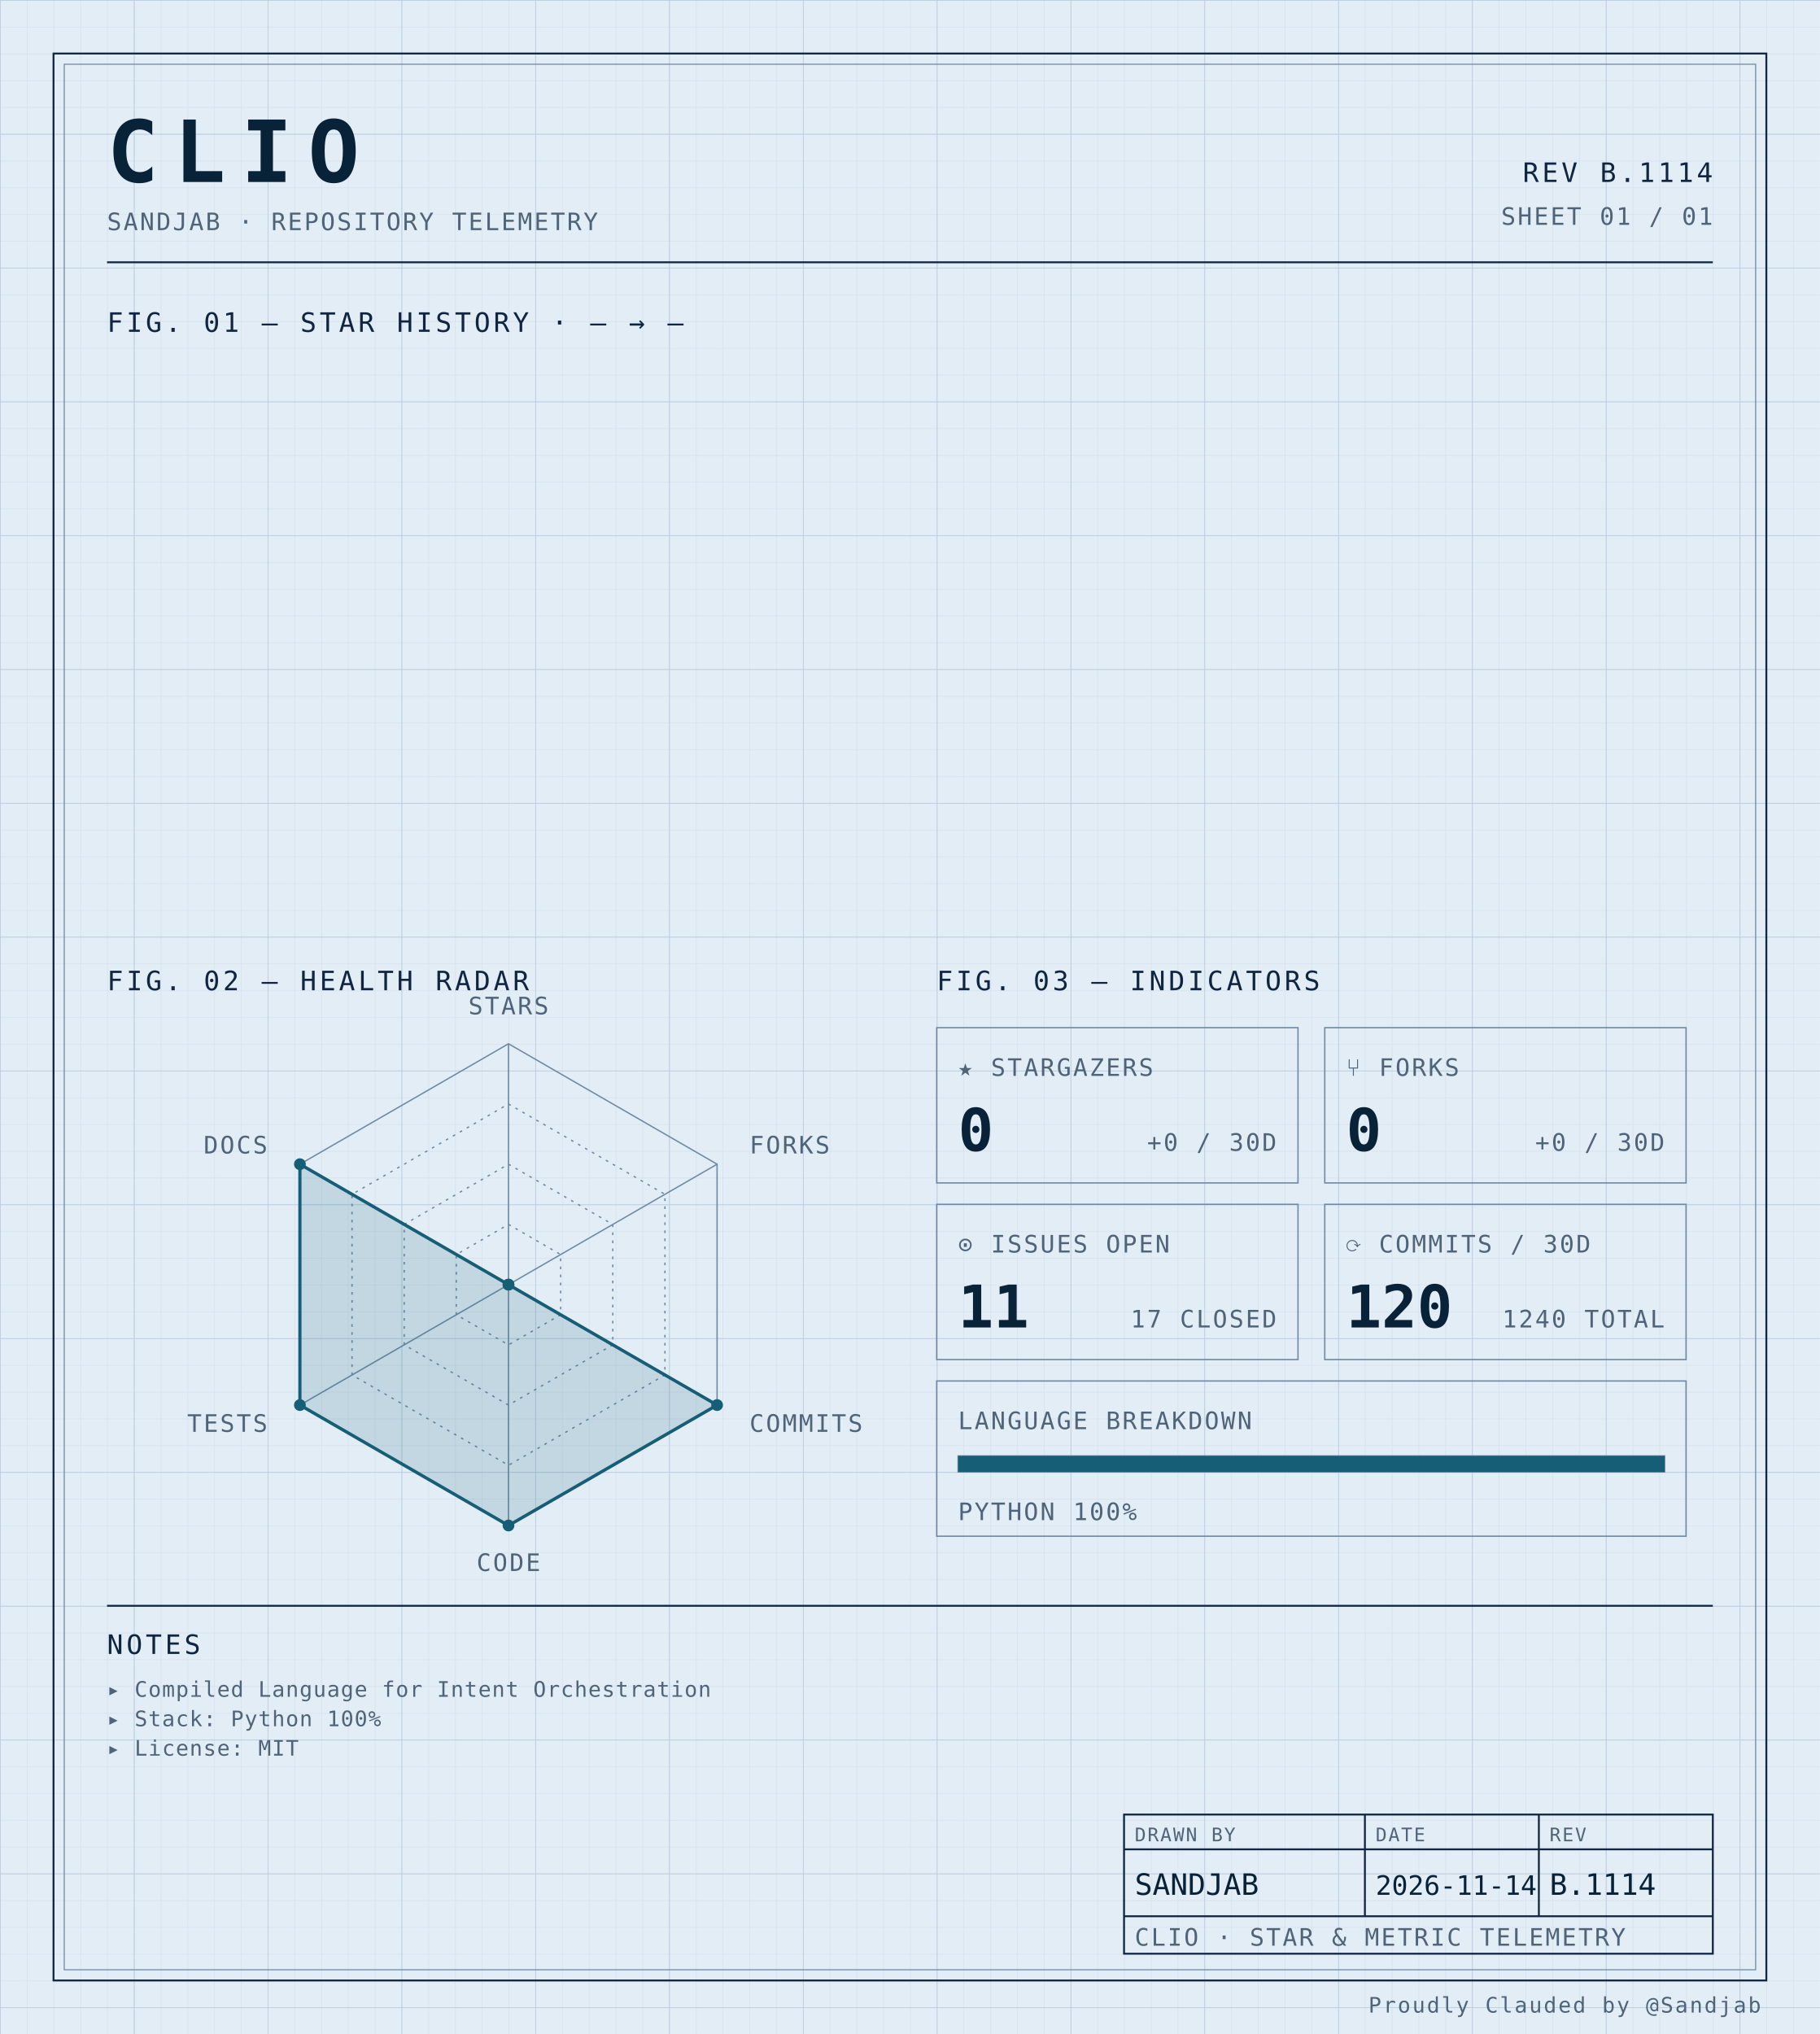
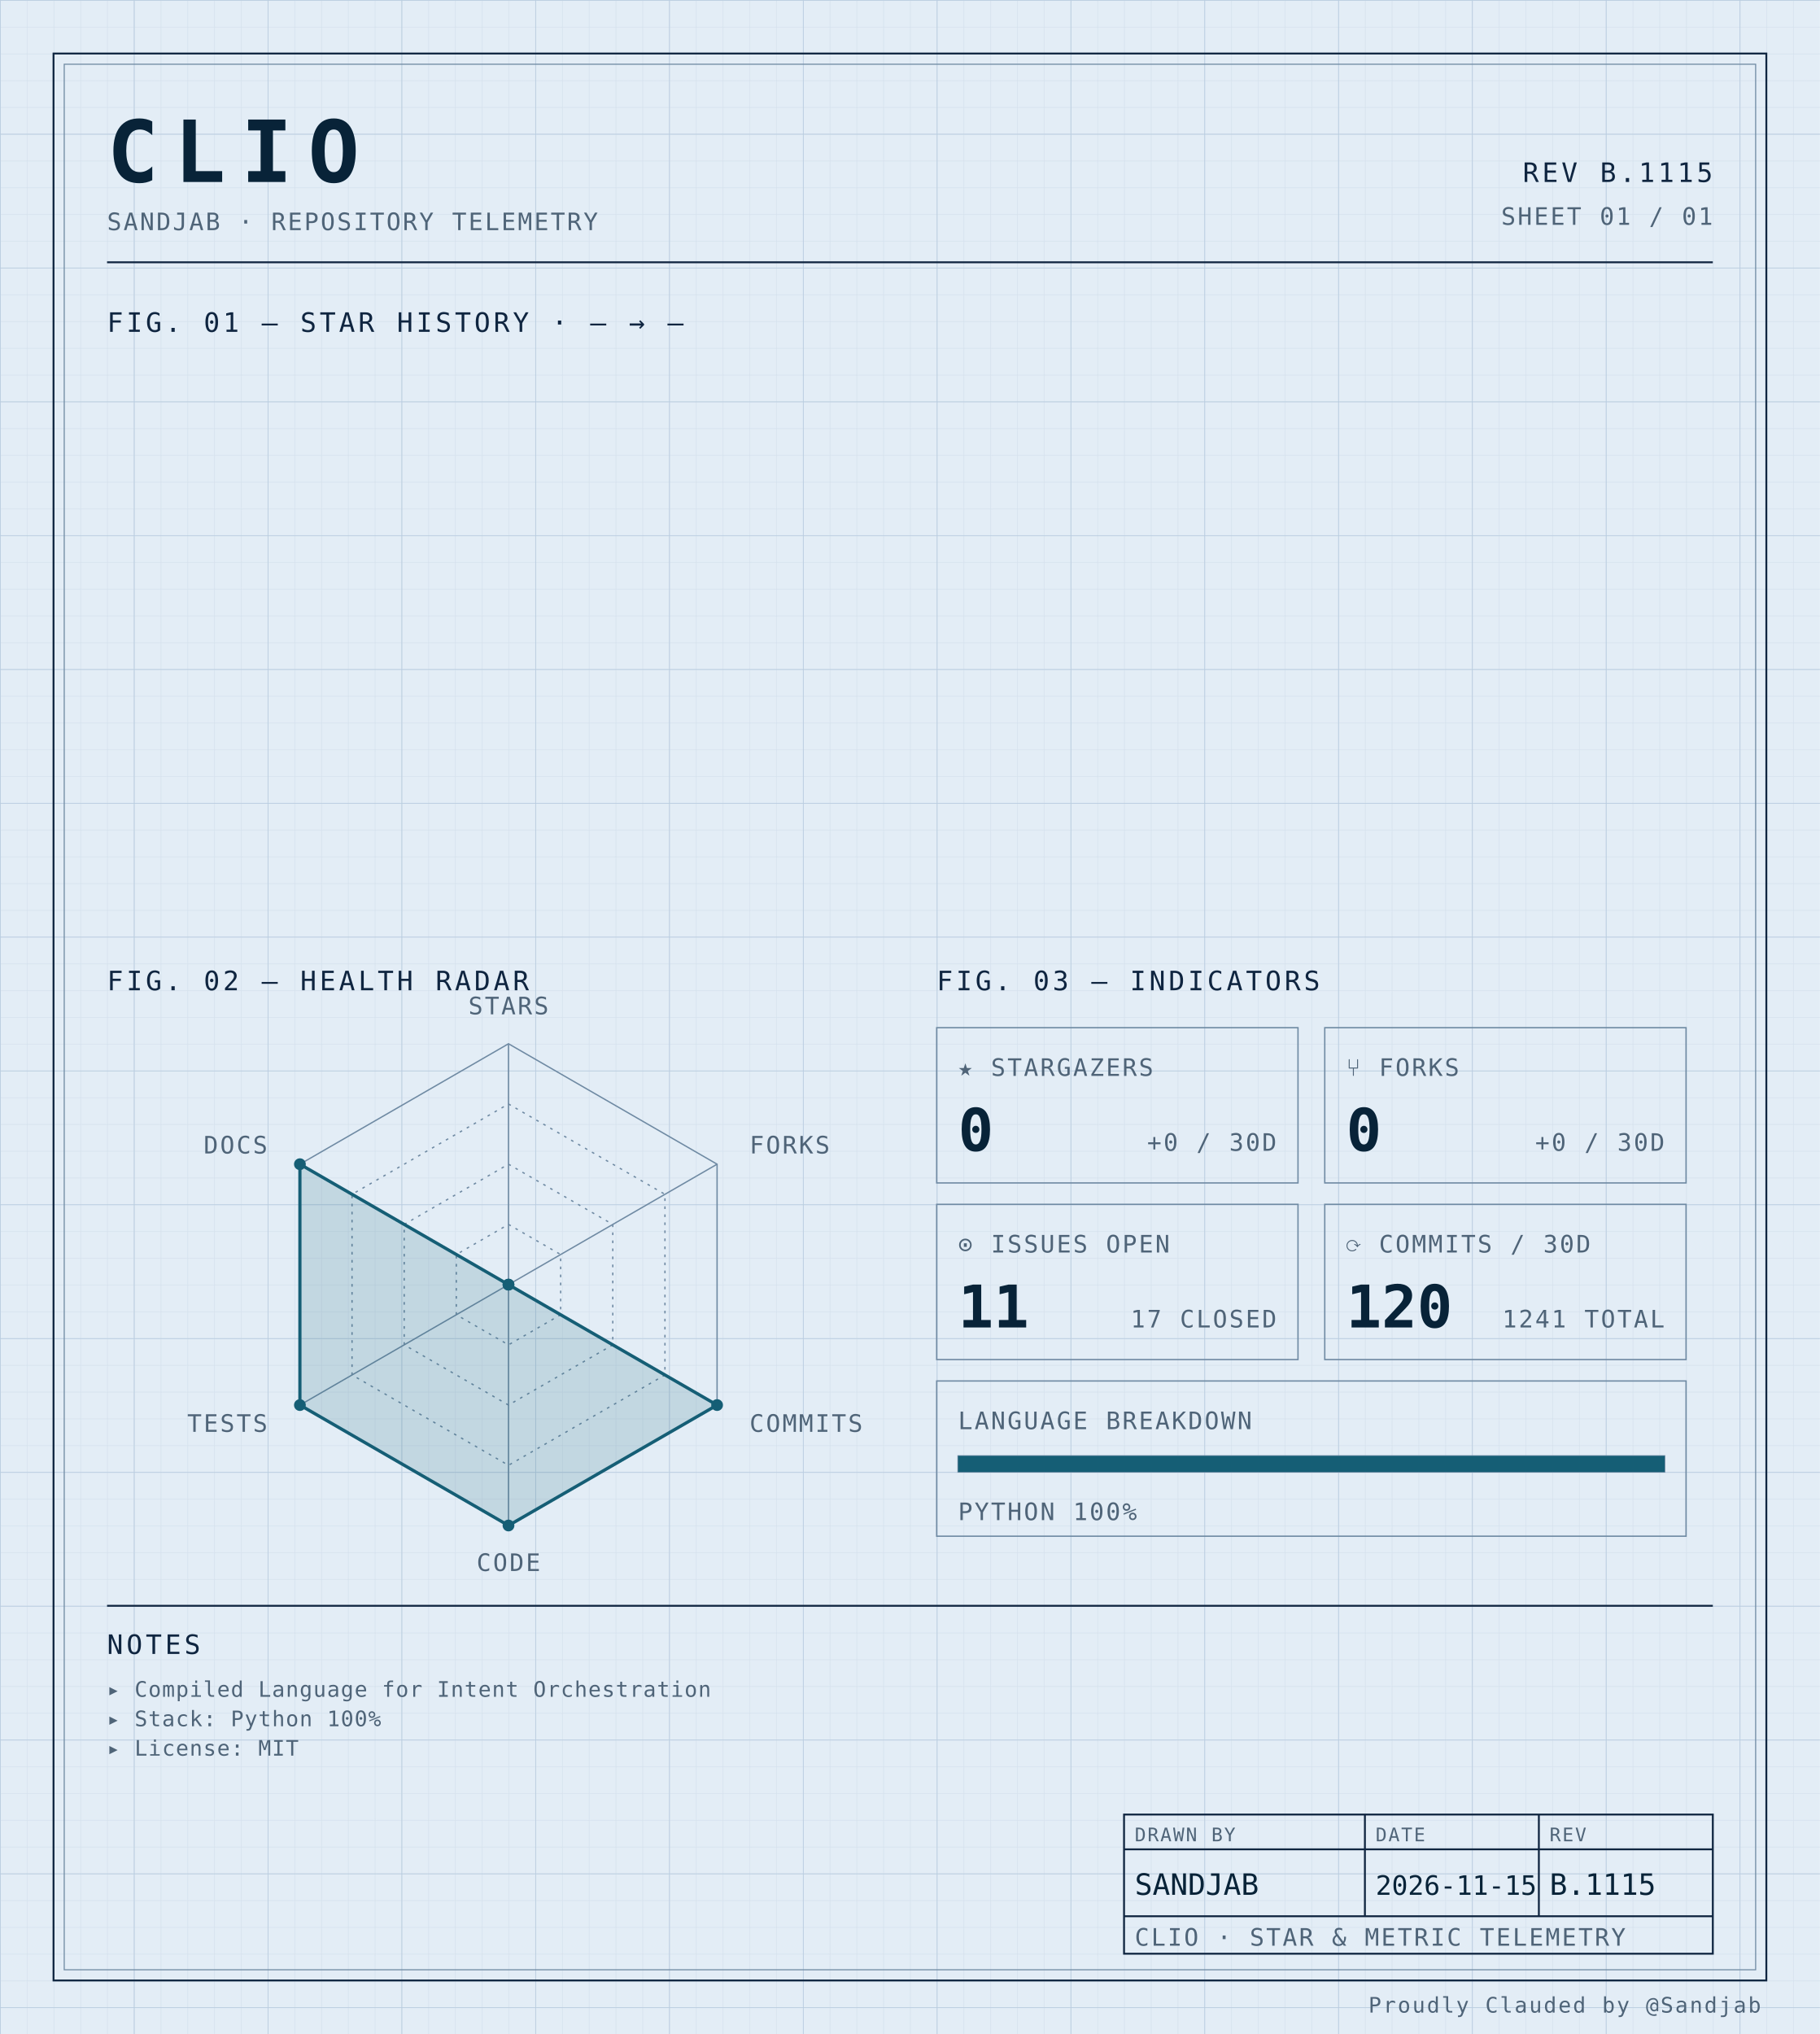
<svg xmlns="http://www.w3.org/2000/svg" width="100%" viewBox="0 0 680 760" role="img">
  <defs>
    <pattern id="grid-fine" width="10" height="10" patternUnits="userSpaceOnUse">
      <path d="M10 0H0V10" fill="none" stroke="#d4e0ec" stroke-width="0.4" />
    </pattern>
    <pattern id="grid-major" width="50" height="50" patternUnits="userSpaceOnUse">
      <path d="M50 0H0V50" fill="none" stroke="#b8cce0" stroke-width="0.5" />
    </pattern>
  </defs>
  <rect x="0" y="0" width="680" height="760" fill="#e3edf6" />
  <rect x="0" y="0" width="680" height="760" fill="url(#grid-fine)" />
  <rect x="0" y="0" width="680" height="760" fill="url(#grid-major)" />
  <rect x="20" y="20" width="640" height="720" fill="none" stroke="#0f2540" stroke-width="0.7" />
  <rect x="24" y="24" width="632" height="712" fill="none" stroke="#6f8aa3" stroke-width="0.4" />
  <text x="40" y="68" font-family="ui-monospace, 'SF Mono', 'JetBrains Mono', 'Cascadia Code', Consolas, monospace" font-size="32" font-weight="700" fill="#082338" text-anchor="start" letter-spacing="0.18em">CLIO</text>
  <text x="40" y="86" font-family="ui-monospace, 'SF Mono', 'JetBrains Mono', 'Cascadia Code', Consolas, monospace" font-size="9" font-weight="400" fill="#4f6478" text-anchor="start" letter-spacing="0.08em">SANDJAB · REPOSITORY TELEMETRY</text>
-   <text x="640" y="68" font-family="ui-monospace, 'SF Mono', 'JetBrains Mono', 'Cascadia Code', Consolas, monospace" font-size="10" font-weight="400" fill="#0f2540" text-anchor="end" letter-spacing="0.12em">REV B.1114</text>
+   <text x="640" y="68" font-family="ui-monospace, 'SF Mono', 'JetBrains Mono', 'Cascadia Code', Consolas, monospace" font-size="10" font-weight="400" fill="#0f2540" text-anchor="end" letter-spacing="0.12em">REV B.1115</text>
  <text x="640" y="84" font-family="ui-monospace, 'SF Mono', 'JetBrains Mono', 'Cascadia Code', Consolas, monospace" font-size="9" font-weight="400" fill="#4f6478" text-anchor="end" letter-spacing="0.08em">SHEET 01 / 01</text>
  <line x1="40" y1="98" x2="640" y2="98" stroke="#0f2540" stroke-width="0.7" />
  <text x="40" y="124" font-family="ui-monospace, 'SF Mono', 'JetBrains Mono', 'Cascadia Code', Consolas, monospace" font-size="10" font-weight="400" fill="#0f2540" text-anchor="start" letter-spacing="0.12em">FIG. 01 — STAR HISTORY · — → —</text>
  <text x="40" y="370" font-family="ui-monospace, 'SF Mono', 'JetBrains Mono', 'Cascadia Code', Consolas, monospace" font-size="10" font-weight="400" fill="#0f2540" text-anchor="start" letter-spacing="0.12em">FIG. 02 — HEALTH RADAR</text>
  <g transform="translate(190 480)">
    <polygon points="0.00,-90.00 77.94,-45.00 77.94,45.00 0.00,90.00 -77.94,45.00 -77.94,-45.00" fill="none" stroke="#6f8aa3" stroke-width="0.5" />
    <polygon points="0.00,-67.50 58.46,-33.75 58.46,33.75 0.00,67.50 -58.46,33.75 -58.46,-33.75" fill="none" stroke="#6f8aa3" stroke-width="0.5" stroke-dasharray="1,2" />
    <polygon points="0.00,-45.00 38.97,-22.50 38.97,22.50 0.00,45.00 -38.97,22.50 -38.97,-22.50" fill="none" stroke="#6f8aa3" stroke-width="0.5" stroke-dasharray="1,2" />
    <polygon points="0.00,-22.50 19.49,-11.25 19.49,11.25 0.00,22.50 -19.49,11.25 -19.49,-11.25" fill="none" stroke="#6f8aa3" stroke-width="0.5" stroke-dasharray="1,2" />
    <line x1="0" y1="0" x2="0.00" y2="-90.00" stroke="#6f8aa3" stroke-width="0.5" />
    <line x1="0" y1="0" x2="77.94" y2="-45.00" stroke="#6f8aa3" stroke-width="0.5" />
    <line x1="0" y1="0" x2="77.94" y2="45.00" stroke="#6f8aa3" stroke-width="0.5" />
    <line x1="0" y1="0" x2="0.00" y2="90.00" stroke="#6f8aa3" stroke-width="0.5" />
    <line x1="0" y1="0" x2="-77.94" y2="45.00" stroke="#6f8aa3" stroke-width="0.5" />
    <line x1="0" y1="0" x2="-77.94" y2="-45.00" stroke="#6f8aa3" stroke-width="0.5" />
    <polygon points="0.00,0.00 0.00,0.00 77.94,45.00 0.00,90.00 -77.94,45.00 -77.94,-45.00" fill="#155e75" fill-opacity="0.16" stroke="#155e75" stroke-width="1.2" />
    <circle cx="0.00" cy="0.00" r="2.2" fill="#155e75" />
    <circle cx="0.00" cy="0.00" r="2.2" fill="#155e75" />
    <circle cx="77.94" cy="45.00" r="2.2" fill="#155e75" />
    <circle cx="0.00" cy="90.00" r="2.2" fill="#155e75" />
    <circle cx="-77.94" cy="45.00" r="2.2" fill="#155e75" />
    <circle cx="-77.94" cy="-45.00" r="2.2" fill="#155e75" />
    <text x="6.3681633555662356e-15" y="-101" font-family="ui-monospace, 'SF Mono', 'JetBrains Mono', 'Cascadia Code', Consolas, monospace" font-size="9" font-weight="400" fill="#4f6478" text-anchor="middle" letter-spacing="0.08em">STARS</text>
    <text x="90.067" y="-49" font-family="ui-monospace, 'SF Mono', 'JetBrains Mono', 'Cascadia Code', Consolas, monospace" font-size="9" font-weight="400" fill="#4f6478" text-anchor="start" letter-spacing="0.08em">FORKS</text>
    <text x="90.067" y="55" font-family="ui-monospace, 'SF Mono', 'JetBrains Mono', 'Cascadia Code', Consolas, monospace" font-size="9" font-weight="400" fill="#4f6478" text-anchor="start" letter-spacing="0.08em">COMMITS</text>
    <text x="6.3681633555662356e-15" y="107" font-family="ui-monospace, 'SF Mono', 'JetBrains Mono', 'Cascadia Code', Consolas, monospace" font-size="9" font-weight="400" fill="#4f6478" text-anchor="middle" letter-spacing="0.08em">CODE</text>
    <text x="-90.067" y="55" font-family="ui-monospace, 'SF Mono', 'JetBrains Mono', 'Cascadia Code', Consolas, monospace" font-size="9" font-weight="400" fill="#4f6478" text-anchor="end" letter-spacing="0.08em">TESTS</text>
    <text x="-90.067" y="-49" font-family="ui-monospace, 'SF Mono', 'JetBrains Mono', 'Cascadia Code', Consolas, monospace" font-size="9" font-weight="400" fill="#4f6478" text-anchor="end" letter-spacing="0.08em">DOCS</text>
  </g>
  <text x="350" y="370" font-family="ui-monospace, 'SF Mono', 'JetBrains Mono', 'Cascadia Code', Consolas, monospace" font-size="10" font-weight="400" fill="#0f2540" text-anchor="start" letter-spacing="0.12em">FIG. 03 — INDICATORS</text>
  <rect x="350" y="384" width="135" height="58" fill="none" stroke="#6f8aa3" stroke-width="0.5" />
  <text x="358" y="402" font-family="ui-monospace, 'SF Mono', 'JetBrains Mono', 'Cascadia Code', Consolas, monospace" font-size="9" font-weight="400" fill="#4f6478" text-anchor="start" letter-spacing="0.08em">★ STARGAZERS</text>
  <text x="358" y="430" font-family="ui-monospace, 'SF Mono', 'JetBrains Mono', 'Cascadia Code', Consolas, monospace" font-size="22" font-weight="700" fill="#082338" text-anchor="start" letter-spacing="normal">0</text>
  <text x="477" y="430" font-family="ui-monospace, 'SF Mono', 'JetBrains Mono', 'Cascadia Code', Consolas, monospace" font-size="9" font-weight="400" fill="#4f6478" text-anchor="end" letter-spacing="0.08em">+0 / 30D</text>
  <rect x="495" y="384" width="135" height="58" fill="none" stroke="#6f8aa3" stroke-width="0.5" />
  <text x="503" y="402" font-family="ui-monospace, 'SF Mono', 'JetBrains Mono', 'Cascadia Code', Consolas, monospace" font-size="9" font-weight="400" fill="#4f6478" text-anchor="start" letter-spacing="0.08em">⑂ FORKS</text>
  <text x="503" y="430" font-family="ui-monospace, 'SF Mono', 'JetBrains Mono', 'Cascadia Code', Consolas, monospace" font-size="22" font-weight="700" fill="#082338" text-anchor="start" letter-spacing="normal">0</text>
  <text x="622" y="430" font-family="ui-monospace, 'SF Mono', 'JetBrains Mono', 'Cascadia Code', Consolas, monospace" font-size="9" font-weight="400" fill="#4f6478" text-anchor="end" letter-spacing="0.08em">+0 / 30D</text>
  <rect x="350" y="450" width="135" height="58" fill="none" stroke="#6f8aa3" stroke-width="0.5" />
  <text x="358" y="468" font-family="ui-monospace, 'SF Mono', 'JetBrains Mono', 'Cascadia Code', Consolas, monospace" font-size="9" font-weight="400" fill="#4f6478" text-anchor="start" letter-spacing="0.08em">⊙ ISSUES OPEN</text>
  <text x="358" y="496" font-family="ui-monospace, 'SF Mono', 'JetBrains Mono', 'Cascadia Code', Consolas, monospace" font-size="22" font-weight="700" fill="#082338" text-anchor="start" letter-spacing="normal">11</text>
  <text x="477" y="496" font-family="ui-monospace, 'SF Mono', 'JetBrains Mono', 'Cascadia Code', Consolas, monospace" font-size="9" font-weight="400" fill="#4f6478" text-anchor="end" letter-spacing="0.08em">17 CLOSED</text>
  <rect x="495" y="450" width="135" height="58" fill="none" stroke="#6f8aa3" stroke-width="0.5" />
  <text x="503" y="468" font-family="ui-monospace, 'SF Mono', 'JetBrains Mono', 'Cascadia Code', Consolas, monospace" font-size="9" font-weight="400" fill="#4f6478" text-anchor="start" letter-spacing="0.08em">⟳ COMMITS / 30D</text>
  <text x="503" y="496" font-family="ui-monospace, 'SF Mono', 'JetBrains Mono', 'Cascadia Code', Consolas, monospace" font-size="22" font-weight="700" fill="#082338" text-anchor="start" letter-spacing="normal">120</text>
-   <text x="622" y="496" font-family="ui-monospace, 'SF Mono', 'JetBrains Mono', 'Cascadia Code', Consolas, monospace" font-size="9" font-weight="400" fill="#4f6478" text-anchor="end" letter-spacing="0.08em">1240 TOTAL</text>
+   <text x="622" y="496" font-family="ui-monospace, 'SF Mono', 'JetBrains Mono', 'Cascadia Code', Consolas, monospace" font-size="9" font-weight="400" fill="#4f6478" text-anchor="end" letter-spacing="0.08em">1241 TOTAL</text>
  <rect x="350" y="516" width="280" height="58" fill="none" stroke="#6f8aa3" stroke-width="0.5" />
  <text x="358" y="534" font-family="ui-monospace, 'SF Mono', 'JetBrains Mono', 'Cascadia Code', Consolas, monospace" font-size="9" font-weight="400" fill="#4f6478" text-anchor="start" letter-spacing="0.08em">LANGUAGE BREAKDOWN</text>
  <rect x="358" y="544" width="264" height="6" fill="none" stroke="#6f8aa3" stroke-width="0.5" />
  <rect x="358" y="544" width="264.00" height="6" fill="#155e75" />
  <text x="358" y="568" font-family="ui-monospace, 'SF Mono', 'JetBrains Mono', 'Cascadia Code', Consolas, monospace" font-size="9" font-weight="400" fill="#4f6478" text-anchor="start" letter-spacing="0.08em">PYTHON 100%</text>
  <line x1="40" y1="600" x2="640" y2="600" stroke="#0f2540" stroke-width="0.7" />
  <text x="40" y="618" font-family="ui-monospace, 'SF Mono', 'JetBrains Mono', 'Cascadia Code', Consolas, monospace" font-size="10" font-weight="400" fill="#0f2540" text-anchor="start" letter-spacing="0.12em">NOTES</text>
  <text x="40" y="634" font-family="ui-monospace, 'SF Mono', 'JetBrains Mono', 'Cascadia Code', Consolas, monospace" font-size="8" font-weight="400" fill="#4f6478" text-anchor="start" letter-spacing="0.04em">▸ Compiled Language for Intent Orchestration</text>
  <text x="40" y="645" font-family="ui-monospace, 'SF Mono', 'JetBrains Mono', 'Cascadia Code', Consolas, monospace" font-size="8" font-weight="400" fill="#4f6478" text-anchor="start" letter-spacing="0.04em">▸ Stack: Python 100%</text>
  <text x="40" y="656" font-family="ui-monospace, 'SF Mono', 'JetBrains Mono', 'Cascadia Code', Consolas, monospace" font-size="8" font-weight="400" fill="#4f6478" text-anchor="start" letter-spacing="0.04em">▸ License: MIT</text>
  <rect x="420" y="678" width="220" height="52" fill="none" stroke="#0f2540" stroke-width="0.7" />
  <line x1="420" y1="691" x2="640" y2="691" stroke="#0f2540" stroke-width="0.7" />
  <line x1="420" y1="716" x2="640" y2="716" stroke="#0f2540" stroke-width="0.7" />
  <line x1="510" y1="678" x2="510" y2="716" stroke="#0f2540" stroke-width="0.7" />
  <line x1="575" y1="678" x2="575" y2="716" stroke="#0f2540" stroke-width="0.7" />
  <text x="424" y="688" font-family="ui-monospace, 'SF Mono', 'JetBrains Mono', 'Cascadia Code', Consolas, monospace" font-size="7" font-weight="400" fill="#4f6478" text-anchor="start" letter-spacing="0.08em">DRAWN BY</text>
  <text x="514" y="688" font-family="ui-monospace, 'SF Mono', 'JetBrains Mono', 'Cascadia Code', Consolas, monospace" font-size="7" font-weight="400" fill="#4f6478" text-anchor="start" letter-spacing="0.08em">DATE</text>
  <text x="579" y="688" font-family="ui-monospace, 'SF Mono', 'JetBrains Mono', 'Cascadia Code', Consolas, monospace" font-size="7" font-weight="400" fill="#4f6478" text-anchor="start" letter-spacing="0.08em">REV</text>
  <text x="424" y="708" font-family="ui-monospace, 'SF Mono', 'JetBrains Mono', 'Cascadia Code', Consolas, monospace" font-size="11" font-weight="400" fill="#082338" text-anchor="start" letter-spacing="normal">SANDJAB</text>
-   <text x="514" y="708" font-family="ui-monospace, 'SF Mono', 'JetBrains Mono', 'Cascadia Code', Consolas, monospace" font-size="10" font-weight="400" fill="#082338" text-anchor="start" letter-spacing="normal">2026-11-14</text>
-   <text x="579" y="708" font-family="ui-monospace, 'SF Mono', 'JetBrains Mono', 'Cascadia Code', Consolas, monospace" font-size="11" font-weight="400" fill="#082338" text-anchor="start" letter-spacing="normal">B.1114</text>
+   <text x="514" y="708" font-family="ui-monospace, 'SF Mono', 'JetBrains Mono', 'Cascadia Code', Consolas, monospace" font-size="10" font-weight="400" fill="#082338" text-anchor="start" letter-spacing="normal">2026-11-15</text>
+   <text x="579" y="708" font-family="ui-monospace, 'SF Mono', 'JetBrains Mono', 'Cascadia Code', Consolas, monospace" font-size="11" font-weight="400" fill="#082338" text-anchor="start" letter-spacing="normal">B.1115</text>
  <text x="424" y="727" font-family="ui-monospace, 'SF Mono', 'JetBrains Mono', 'Cascadia Code', Consolas, monospace" font-size="9" font-weight="400" fill="#4f6478" text-anchor="start" letter-spacing="0.08em">CLIO · STAR &amp; METRIC TELEMETRY</text>
  <text x="658" y="752" font-family="ui-monospace, 'SF Mono', 'JetBrains Mono', 'Cascadia Code', Consolas, monospace" font-size="8" font-weight="400" fill="#4f6478" text-anchor="end" letter-spacing="0.08em">Proudly Clauded by @Sandjab</text>
</svg>
